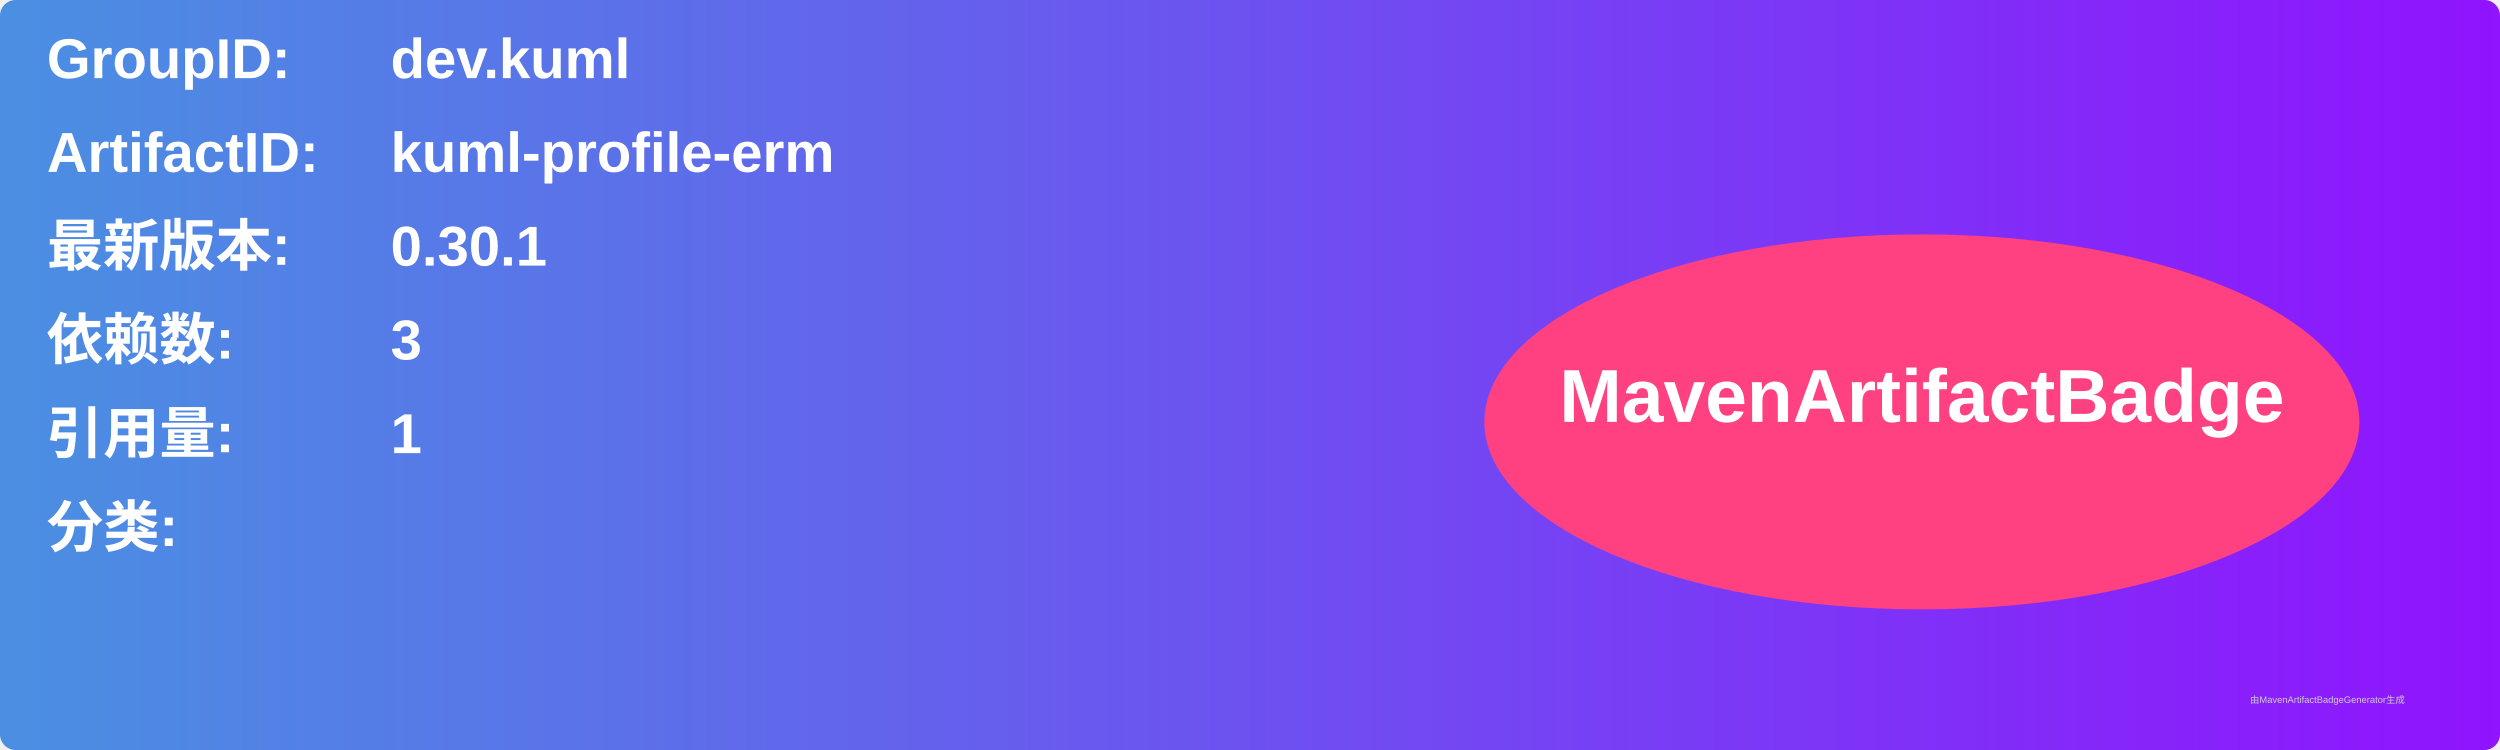
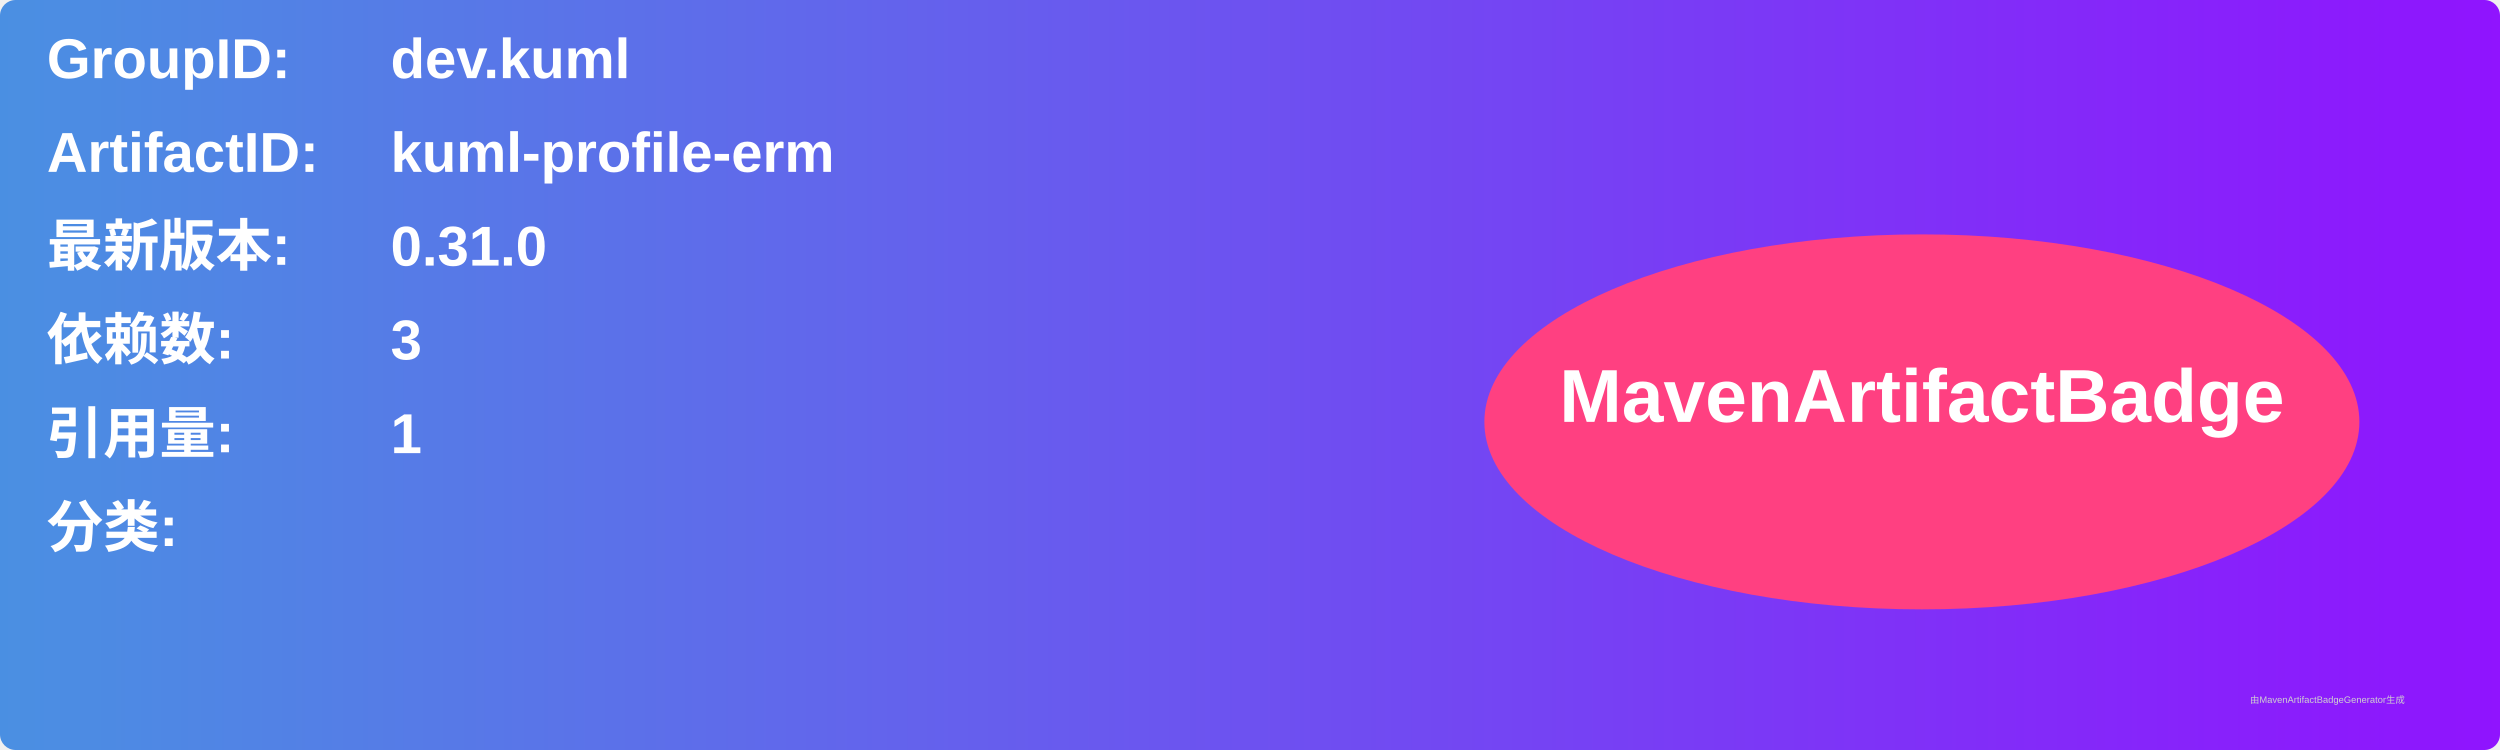
<svg xmlns="http://www.w3.org/2000/svg" width="800" height="240" viewBox="0 0 800 240">
  <linearGradient id="grad" x1="0%" y1="0%" x2="100%" y2="0%">
    <stop offset="0%" stop-color="#4a90e2" />
    <stop offset="100%" stop-color="#9013fe" />
  </linearGradient>
  <rect width="100%" height="100%" rx="5" ry="5" fill="url(#grad)" />
  <g transform="translate(15, 15)">
    <text x="0" y="10" font-family="Arial" font-size="18" fill="white" font-weight="bold" width="260">GroupID:</text>
    <text x="110" y="10" font-family="Arial" font-size="18" fill="white" font-weight="bold" width="460">dev.kuml</text>
    <text x="0" y="40" font-family="Arial" font-size="18" fill="white" font-weight="bold" width="260">ArtifactID:</text>
    <text x="110" y="40" font-family="Arial" font-size="18" fill="white" font-weight="bold" width="460">kuml-profile-erm</text>
    <text x="0" y="70" font-family="Arial" font-size="18" fill="white" font-weight="bold">最新版本:</text>
    <text x="110" y="70" font-family="Arial" font-size="18" fill="white" font-weight="bold">
-       <tspan font-weight="bold">0.30.1</tspan>
+       <tspan font-weight="bold">0.31.0</tspan>
    </text>
    <text x="0" y="100" font-family="Arial" font-size="18" fill="white" font-weight="bold">依赖数: </text>
    <text x="110" y="100" font-family="Arial" font-size="18" fill="white">
      <tspan font-weight="bold">3</tspan>
    </text>
    <text x="0" y="130" font-family="Arial" font-size="18" fill="white" font-weight="bold">引用量: </text>
    <text x="110" y="130" font-family="Arial" font-size="18" fill="white">
      <tspan font-weight="bold">1</tspan>
    </text>
    <text x="0" y="160" font-family="Arial" font-size="18" fill="white" font-weight="bold">分类:</text>
    <text x="10" y="190" font-family="Arial" font-size="10" fill="white">
      <tspan font-weight="bold" />
    </text>
    <ellipse cx="600" cy="120" rx="140" ry="60" fill="#ff4081" />
    <text x="600" y="120" text-anchor="middle" font-family="Arial" font-size="24" fill="white" font-weight="bold">MavenArtifactBadge</text>
  </g>
  <text x="720" y="225" font-family="Arial" font-size="3" fill="#d0d0d0">由MavenArtifactBadgeGenerator生成</text>
</svg>
